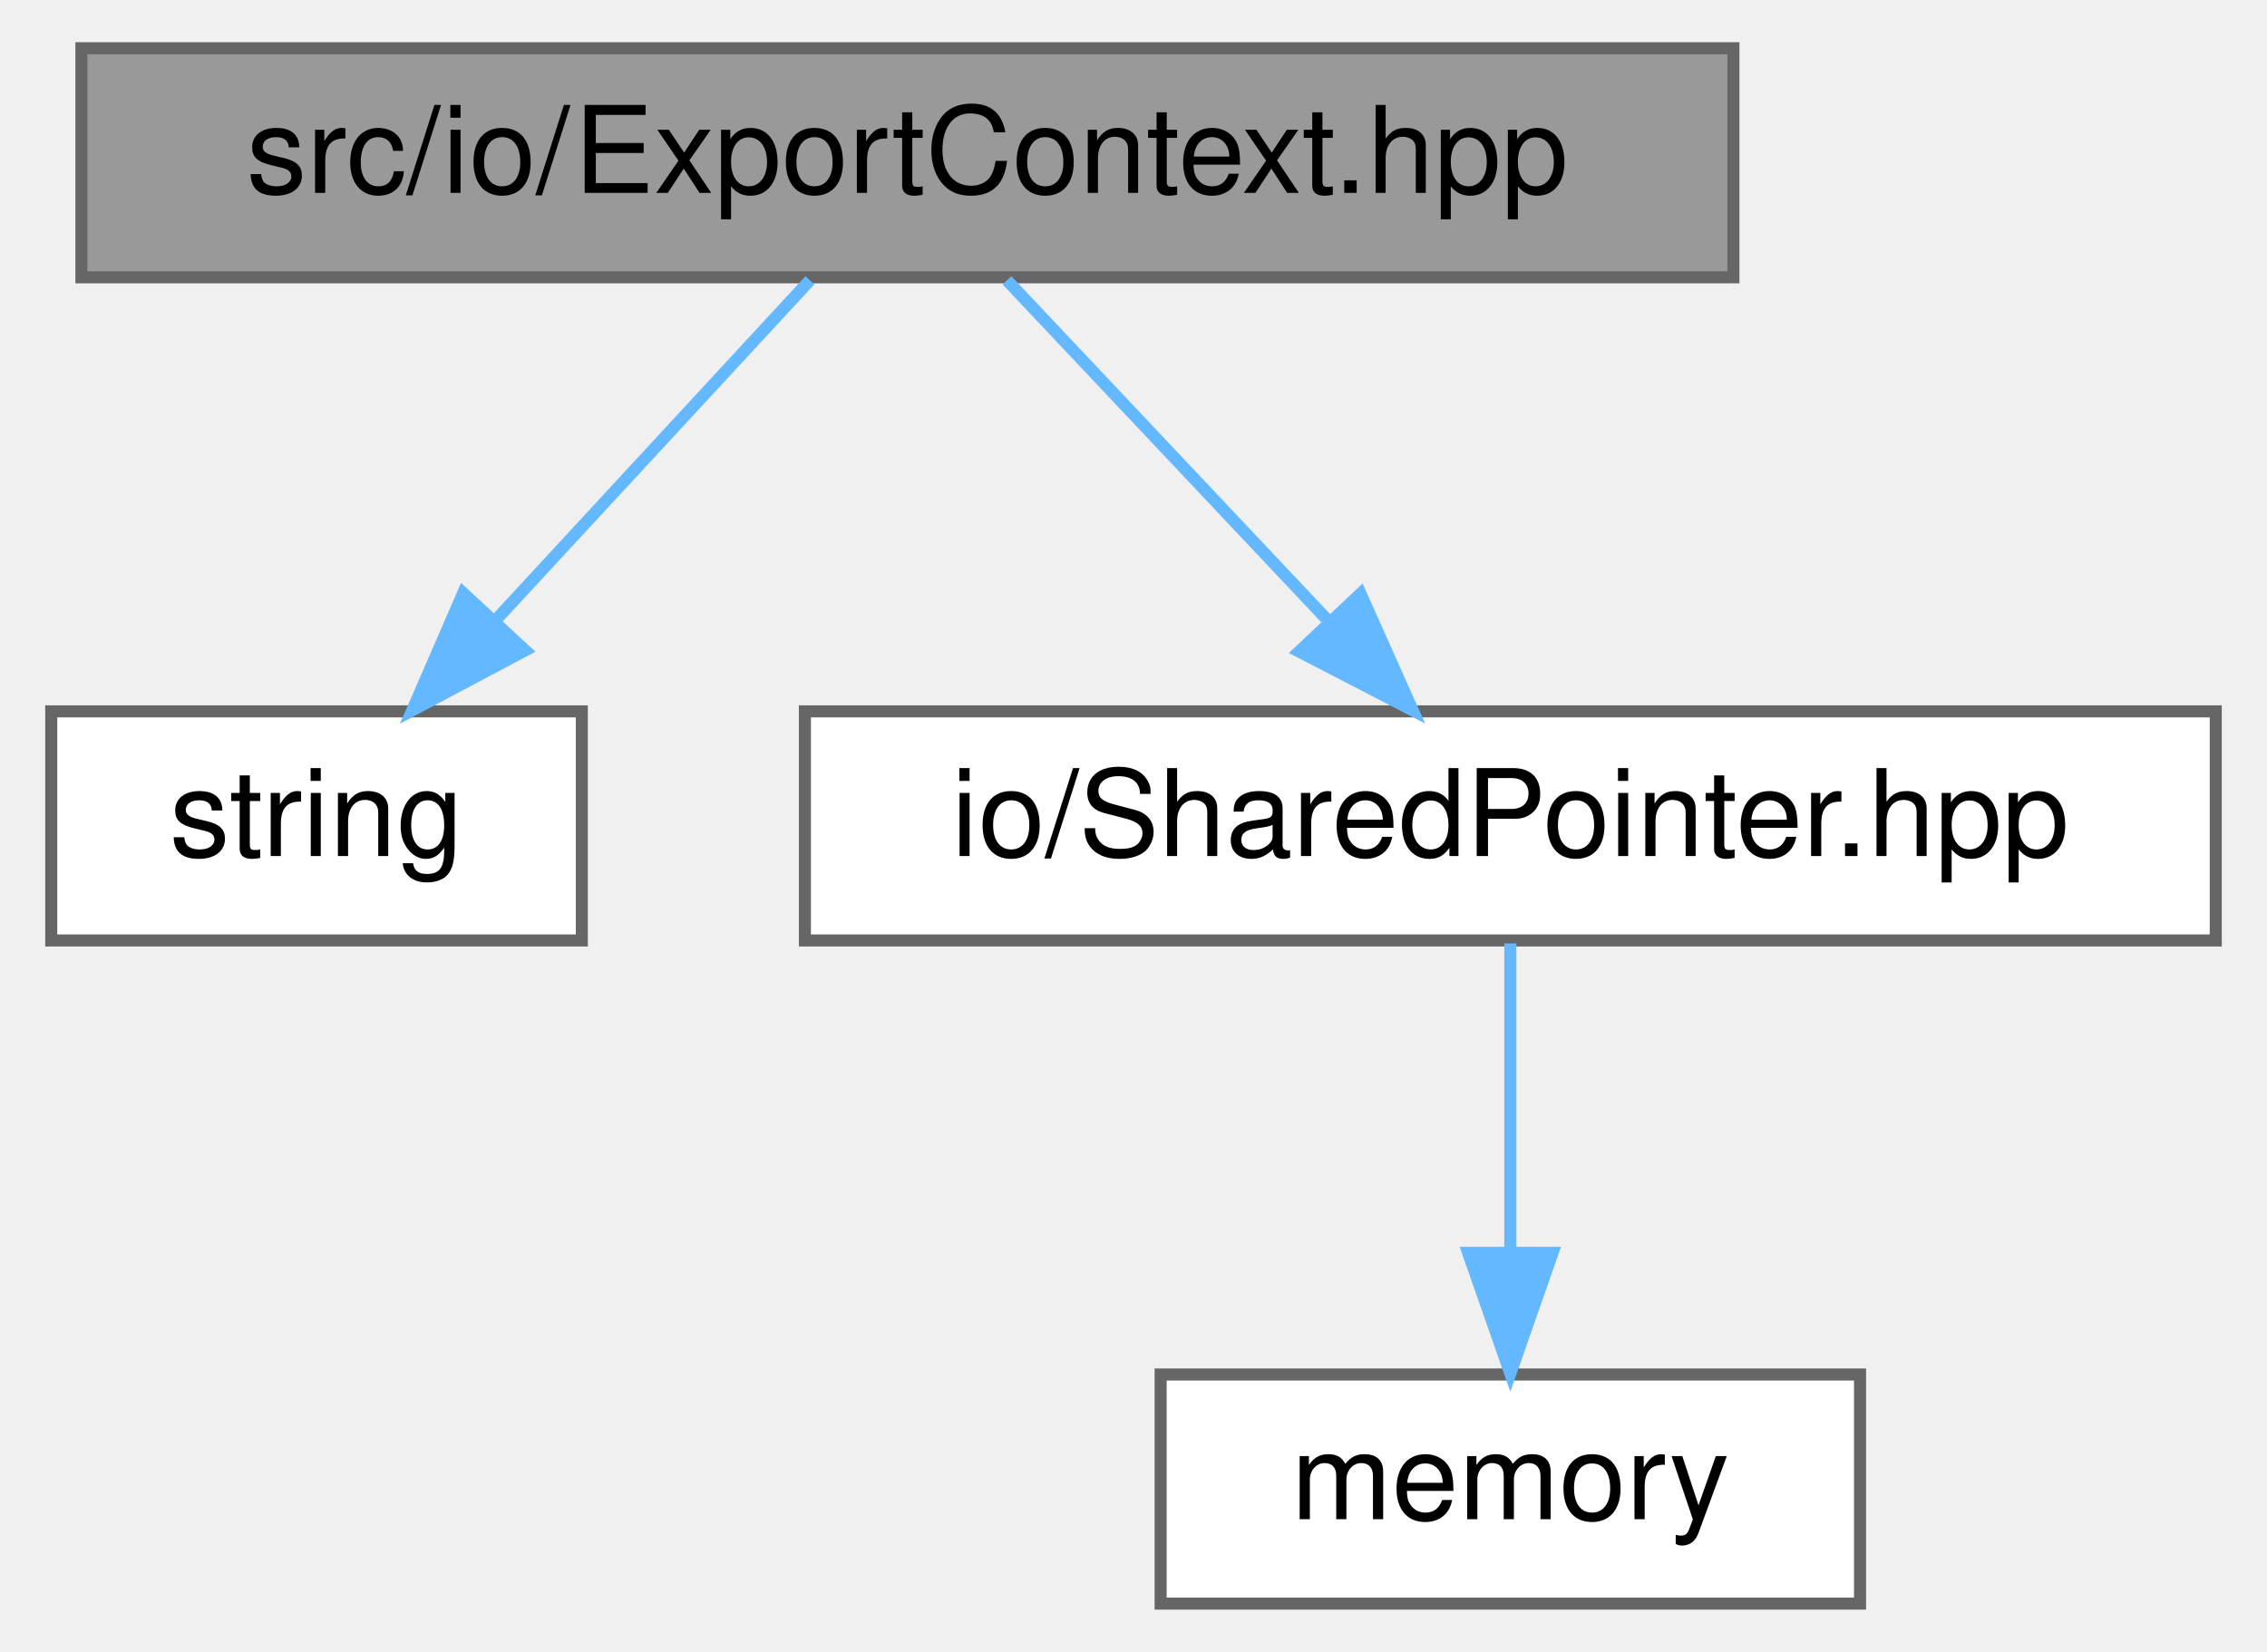
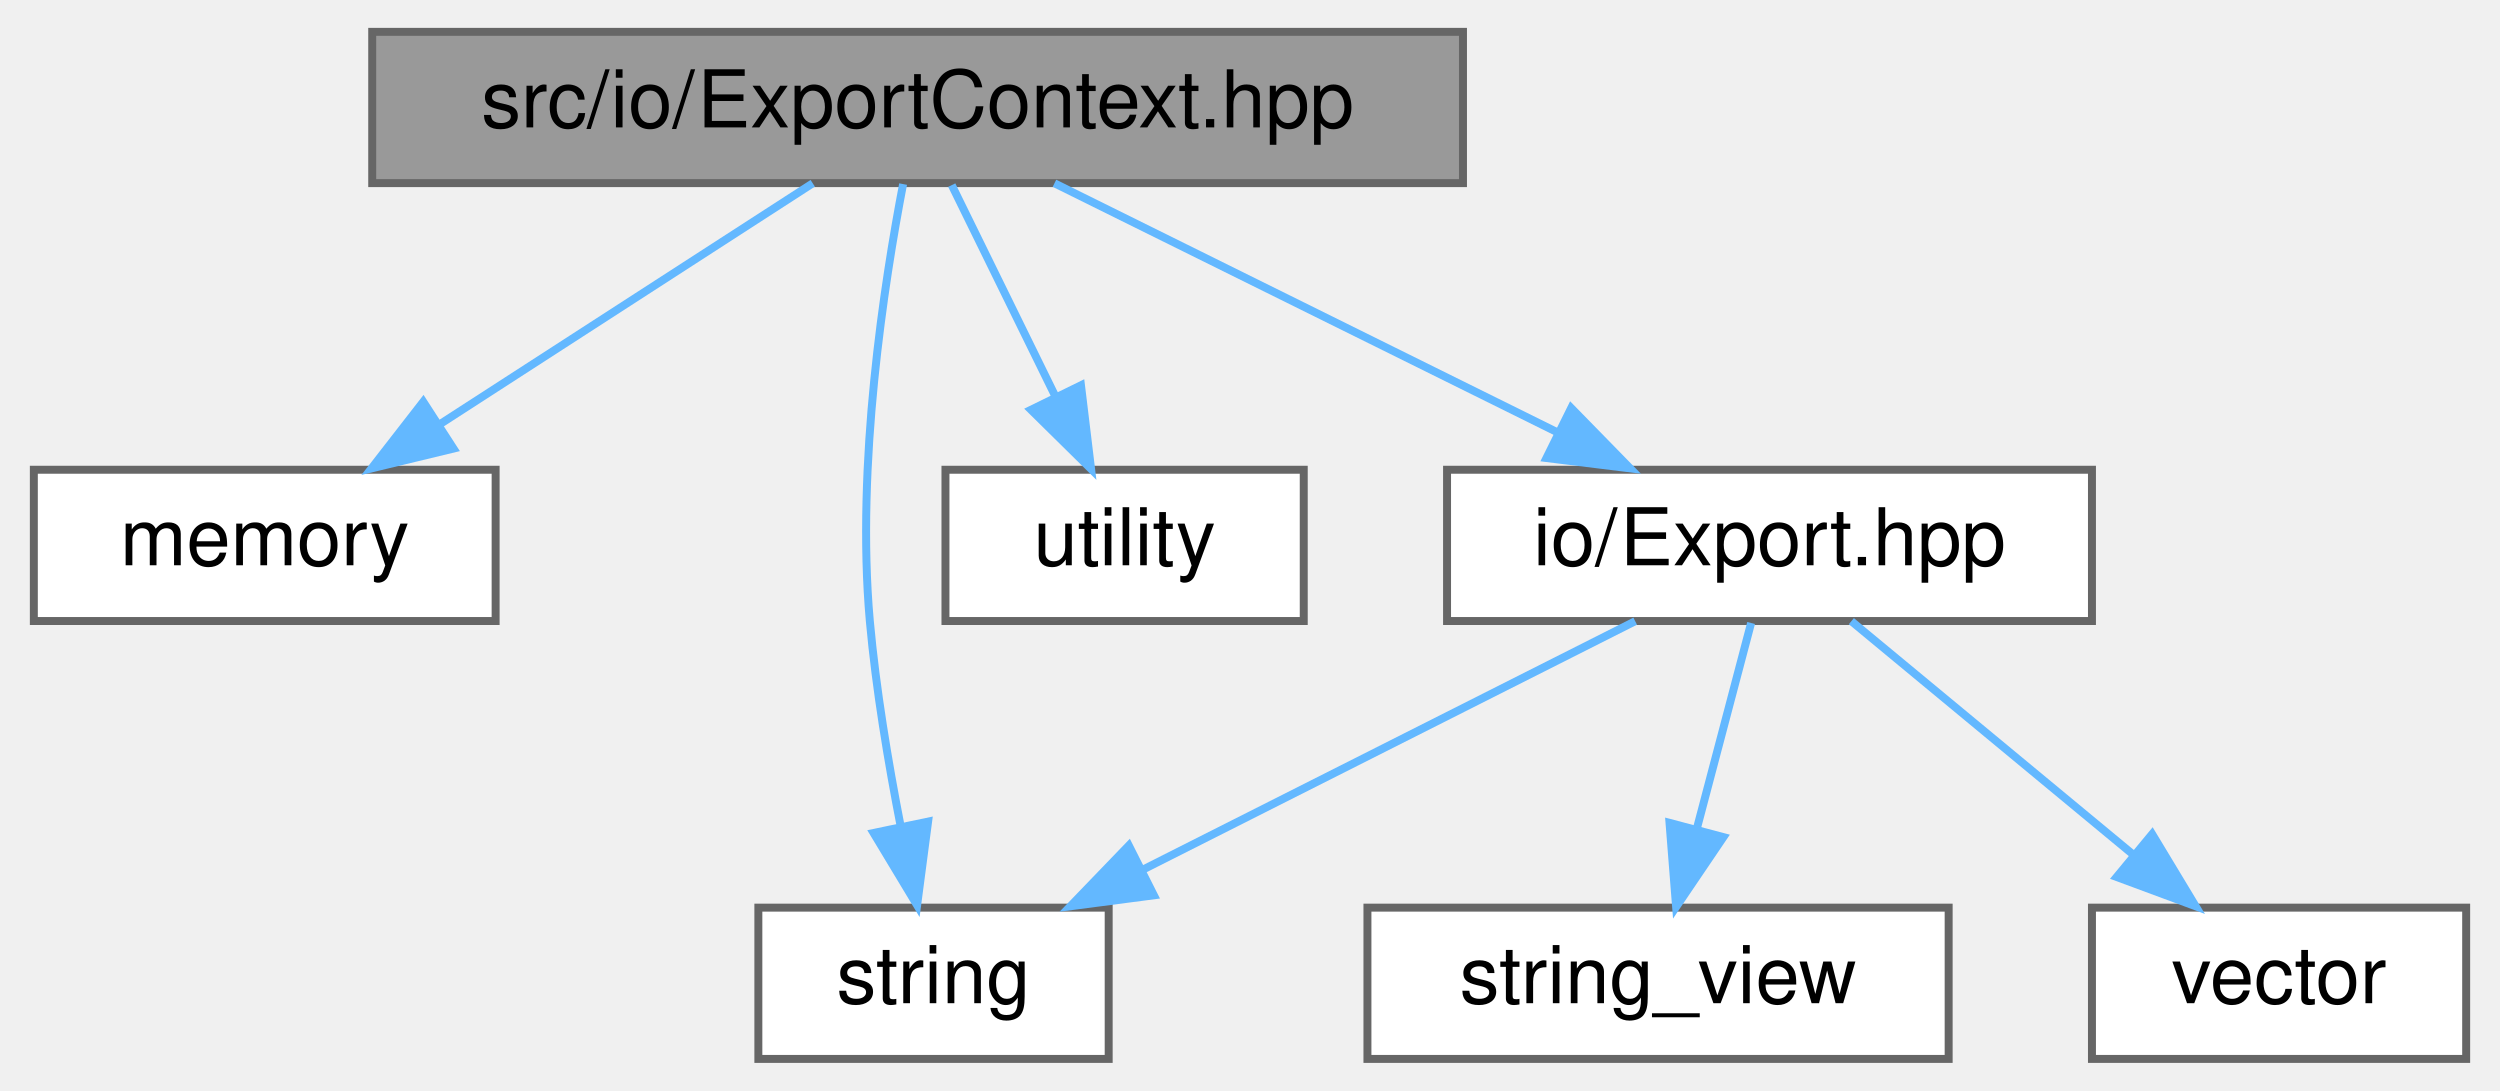
- <svg xmlns="http://www.w3.org/2000/svg" xmlns:xlink="http://www.w3.org/1999/xlink" width="188pt" height="137pt" viewBox="0.00 0.00 187.50 137.00">
+ <svg xmlns="http://www.w3.org/2000/svg" xmlns:xlink="http://www.w3.org/1999/xlink" width="314pt" height="137pt" viewBox="0.00 0.00 313.50 137.00">
  <g id="graph0" class="graph" transform="scale(1 1) rotate(0) translate(4 133)">
    <g id="Node000001" class="node">
      <g id="a_Node000001">
        <a xlink:title=" ">
-           <polygon fill="#999999" stroke="#666666" points="139.5,-129 2.5,-129 2.5,-110 139.5,-110 139.5,-129" />
-           <text text-anchor="middle" x="71" y="-117" font-family="Helvetica,sans-Serif" font-size="10.00">src/io/ExportContext.hpp</text>
+           <polygon fill="#999999" stroke="#666666" points="179.5,-129 42.5,-129 42.5,-110 179.5,-110 179.5,-129" />
+           <text text-anchor="middle" x="111" y="-117" font-family="Helvetica,sans-Serif" font-size="10.00">src/io/ExportContext.hpp</text>
        </a>
      </g>
    </g>
    <g id="Node000002" class="node">
      <g id="a_Node000002">
-         <a target="_parent" xlink:href="http://en.cppreference.com/w/cpp/header/string.html" xlink:title=" ">
-           <polygon fill="white" stroke="#666666" points="44,-74 0,-74 0,-55 44,-55 44,-74" />
-           <text text-anchor="middle" x="22" y="-62" font-family="Helvetica,sans-Serif" font-size="10.00">string</text>
+         <a target="_parent" xlink:href="http://en.cppreference.com/w/cpp/header/memory.html" xlink:title=" ">
+           <polygon fill="white" stroke="#666666" points="58,-74 0,-74 0,-55 58,-55 58,-74" />
+           <text text-anchor="middle" x="29" y="-62" font-family="Helvetica,sans-Serif" font-size="10.00">memory</text>
        </a>
      </g>
    </g>
    <g id="edge1_Node000001_Node000002" class="edge">
      <g id="a_edge1_Node000001_Node000002">
        <a xlink:title=" ">
-           <path fill="none" stroke="#63b8ff" d="M62.91,-109.75C55.84,-102.11 45.41,-90.82 36.85,-81.56" />
-           <polygon fill="#63b8ff" stroke="#63b8ff" points="39.3,-79.06 29.94,-74.09 34.16,-83.81 39.3,-79.06" />
+           <path fill="none" stroke="#63b8ff" d="M97.83,-109.98C85.23,-101.84 66,-89.41 51.06,-79.76" />
+           <polygon fill="#63b8ff" stroke="#63b8ff" points="52.71,-76.66 42.41,-74.17 48.91,-82.54 52.71,-76.66" />
        </a>
      </g>
    </g>
    <g id="Node000003" class="node">
      <g id="a_Node000003">
-         <a xlink:href="io_2SharedPointer_8hpp.html" target="_top" xlink:title=" ">
-           <polygon fill="white" stroke="#666666" points="179.5,-74 62.5,-74 62.5,-55 179.5,-55 179.5,-74" />
-           <text text-anchor="middle" x="121" y="-62" font-family="Helvetica,sans-Serif" font-size="10.00">io/SharedPointer.hpp</text>
+         <a target="_parent" xlink:href="http://en.cppreference.com/w/cpp/header/string.html" xlink:title=" ">
+           <polygon fill="white" stroke="#666666" points="135,-19 91,-19 91,0 135,0 135,-19" />
+           <text text-anchor="middle" x="113" y="-7" font-family="Helvetica,sans-Serif" font-size="10.00">string</text>
        </a>
      </g>
    </g>
    <g id="edge2_Node000001_Node000003" class="edge">
      <g id="a_edge2_Node000001_Node000003">
        <a xlink:title=" ">
-           <path fill="none" stroke="#63b8ff" d="M79.26,-109.75C86.46,-102.11 97.11,-90.82 105.85,-81.56" />
-           <polygon fill="#63b8ff" stroke="#63b8ff" points="108.58,-83.76 112.9,-74.09 103.49,-78.96 108.58,-83.76" />
+           <path fill="none" stroke="#63b8ff" d="M109.18,-109.88C106.83,-97.66 103.25,-74.63 105,-55 105.76,-46.5 107.32,-37.19 108.86,-29.29" />
+           <polygon fill="#63b8ff" stroke="#63b8ff" points="112.32,-29.81 110.94,-19.3 105.47,-28.38 112.32,-29.81" />
        </a>
      </g>
    </g>
    <g id="Node000004" class="node">
      <g id="a_Node000004">
-         <a target="_parent" xlink:href="http://en.cppreference.com/w/cpp/header/memory.html" xlink:title=" ">
-           <polygon fill="white" stroke="#666666" points="150,-19 92,-19 92,0 150,0 150,-19" />
-           <text text-anchor="middle" x="121" y="-7" font-family="Helvetica,sans-Serif" font-size="10.00">memory</text>
+         <a target="_parent" xlink:href="http://en.cppreference.com/w/cpp/header/utility.html" xlink:title=" ">
+           <polygon fill="white" stroke="#666666" points="159.5,-74 114.5,-74 114.5,-55 159.5,-55 159.5,-74" />
+           <text text-anchor="middle" x="137" y="-62" font-family="Helvetica,sans-Serif" font-size="10.00">utility</text>
        </a>
      </g>
    </g>
-     <g id="edge3_Node000003_Node000004" class="edge">
-       <g id="a_edge3_Node000003_Node000004">
+     <g id="edge3_Node000001_Node000004" class="edge">
+       <g id="a_edge3_Node000001_Node000004">
        <a xlink:title=" ">
-           <path fill="none" stroke="#63b8ff" d="M121,-54.75C121,-47.8 121,-37.85 121,-29.13" />
-           <polygon fill="#63b8ff" stroke="#63b8ff" points="124.5,-29.09 121,-19.09 117.5,-29.09 124.5,-29.09" />
+           <path fill="none" stroke="#63b8ff" d="M115.29,-109.75C118.81,-102.57 123.91,-92.18 128.28,-83.27" />
+           <polygon fill="#63b8ff" stroke="#63b8ff" points="131.52,-84.61 132.79,-74.09 125.24,-81.53 131.52,-84.61" />
+         </a>
+       </g>
+     </g>
+     <g id="Node000005" class="node">
+       <g id="a_Node000005">
+         <a xlink:href="Export_8hpp.html" target="_top" xlink:title=" ">
+           <polygon fill="white" stroke="#666666" points="258.5,-74 177.5,-74 177.5,-55 258.5,-55 258.5,-74" />
+           <text text-anchor="middle" x="218" y="-62" font-family="Helvetica,sans-Serif" font-size="10.00">io/Export.hpp</text>
+         </a>
+       </g>
+     </g>
+     <g id="edge4_Node000001_Node000005" class="edge">
+       <g id="a_edge4_Node000001_Node000005">
+         <a xlink:title=" ">
+           <path fill="none" stroke="#63b8ff" d="M128.19,-109.98C145.25,-101.54 171.63,-88.47 191.4,-78.68" />
+           <polygon fill="#63b8ff" stroke="#63b8ff" points="193.09,-81.75 200.5,-74.17 189.98,-75.47 193.09,-81.75" />
+         </a>
+       </g>
+     </g>
+     <g id="edge5_Node000005_Node000003" class="edge">
+       <g id="a_edge5_Node000005_Node000003">
+         <a xlink:title=" ">
+           <path fill="none" stroke="#63b8ff" d="M201.13,-54.98C184.39,-46.54 158.5,-33.47 139.11,-23.68" />
+           <polygon fill="#63b8ff" stroke="#63b8ff" points="140.68,-20.55 130.18,-19.17 137.53,-26.8 140.68,-20.55" />
+         </a>
+       </g>
+     </g>
+     <g id="Node000006" class="node">
+       <g id="a_Node000006">
+         <a target="_parent" xlink:href="http://en.cppreference.com/w/cpp/header/string_view.html" xlink:title=" ">
+           <polygon fill="white" stroke="#666666" points="240.5,-19 167.5,-19 167.5,0 240.5,0 240.5,-19" />
+           <text text-anchor="middle" x="204" y="-7" font-family="Helvetica,sans-Serif" font-size="10.00">string_view</text>
+         </a>
+       </g>
+     </g>
+     <g id="edge6_Node000005_Node000006" class="edge">
+       <g id="a_edge6_Node000005_Node000006">
+         <a xlink:title=" ">
+           <path fill="none" stroke="#63b8ff" d="M215.69,-54.75C213.83,-47.72 211.16,-37.62 208.85,-28.84" />
+           <polygon fill="#63b8ff" stroke="#63b8ff" points="212.21,-27.86 206.27,-19.09 205.44,-29.65 212.21,-27.86" />
+         </a>
+       </g>
+     </g>
+     <g id="Node000007" class="node">
+       <g id="a_Node000007">
+         <a target="_parent" xlink:href="http://en.cppreference.com/w/cpp/header/vector.html" xlink:title=" ">
+           <polygon fill="white" stroke="#666666" points="305.5,-19 258.5,-19 258.5,0 305.5,0 305.5,-19" />
+           <text text-anchor="middle" x="282" y="-7" font-family="Helvetica,sans-Serif" font-size="10.00">vector</text>
+         </a>
+       </g>
+     </g>
+     <g id="edge7_Node000005_Node000007" class="edge">
+       <g id="a_edge7_Node000005_Node000007">
+         <a xlink:title=" ">
+           <path fill="none" stroke="#63b8ff" d="M228.28,-54.98C237.84,-47.07 252.28,-35.11 263.78,-25.58" />
+           <polygon fill="#63b8ff" stroke="#63b8ff" points="266.06,-28.24 271.53,-19.17 261.6,-22.85 266.06,-28.24" />
        </a>
      </g>
    </g>
  </g>
</svg>
